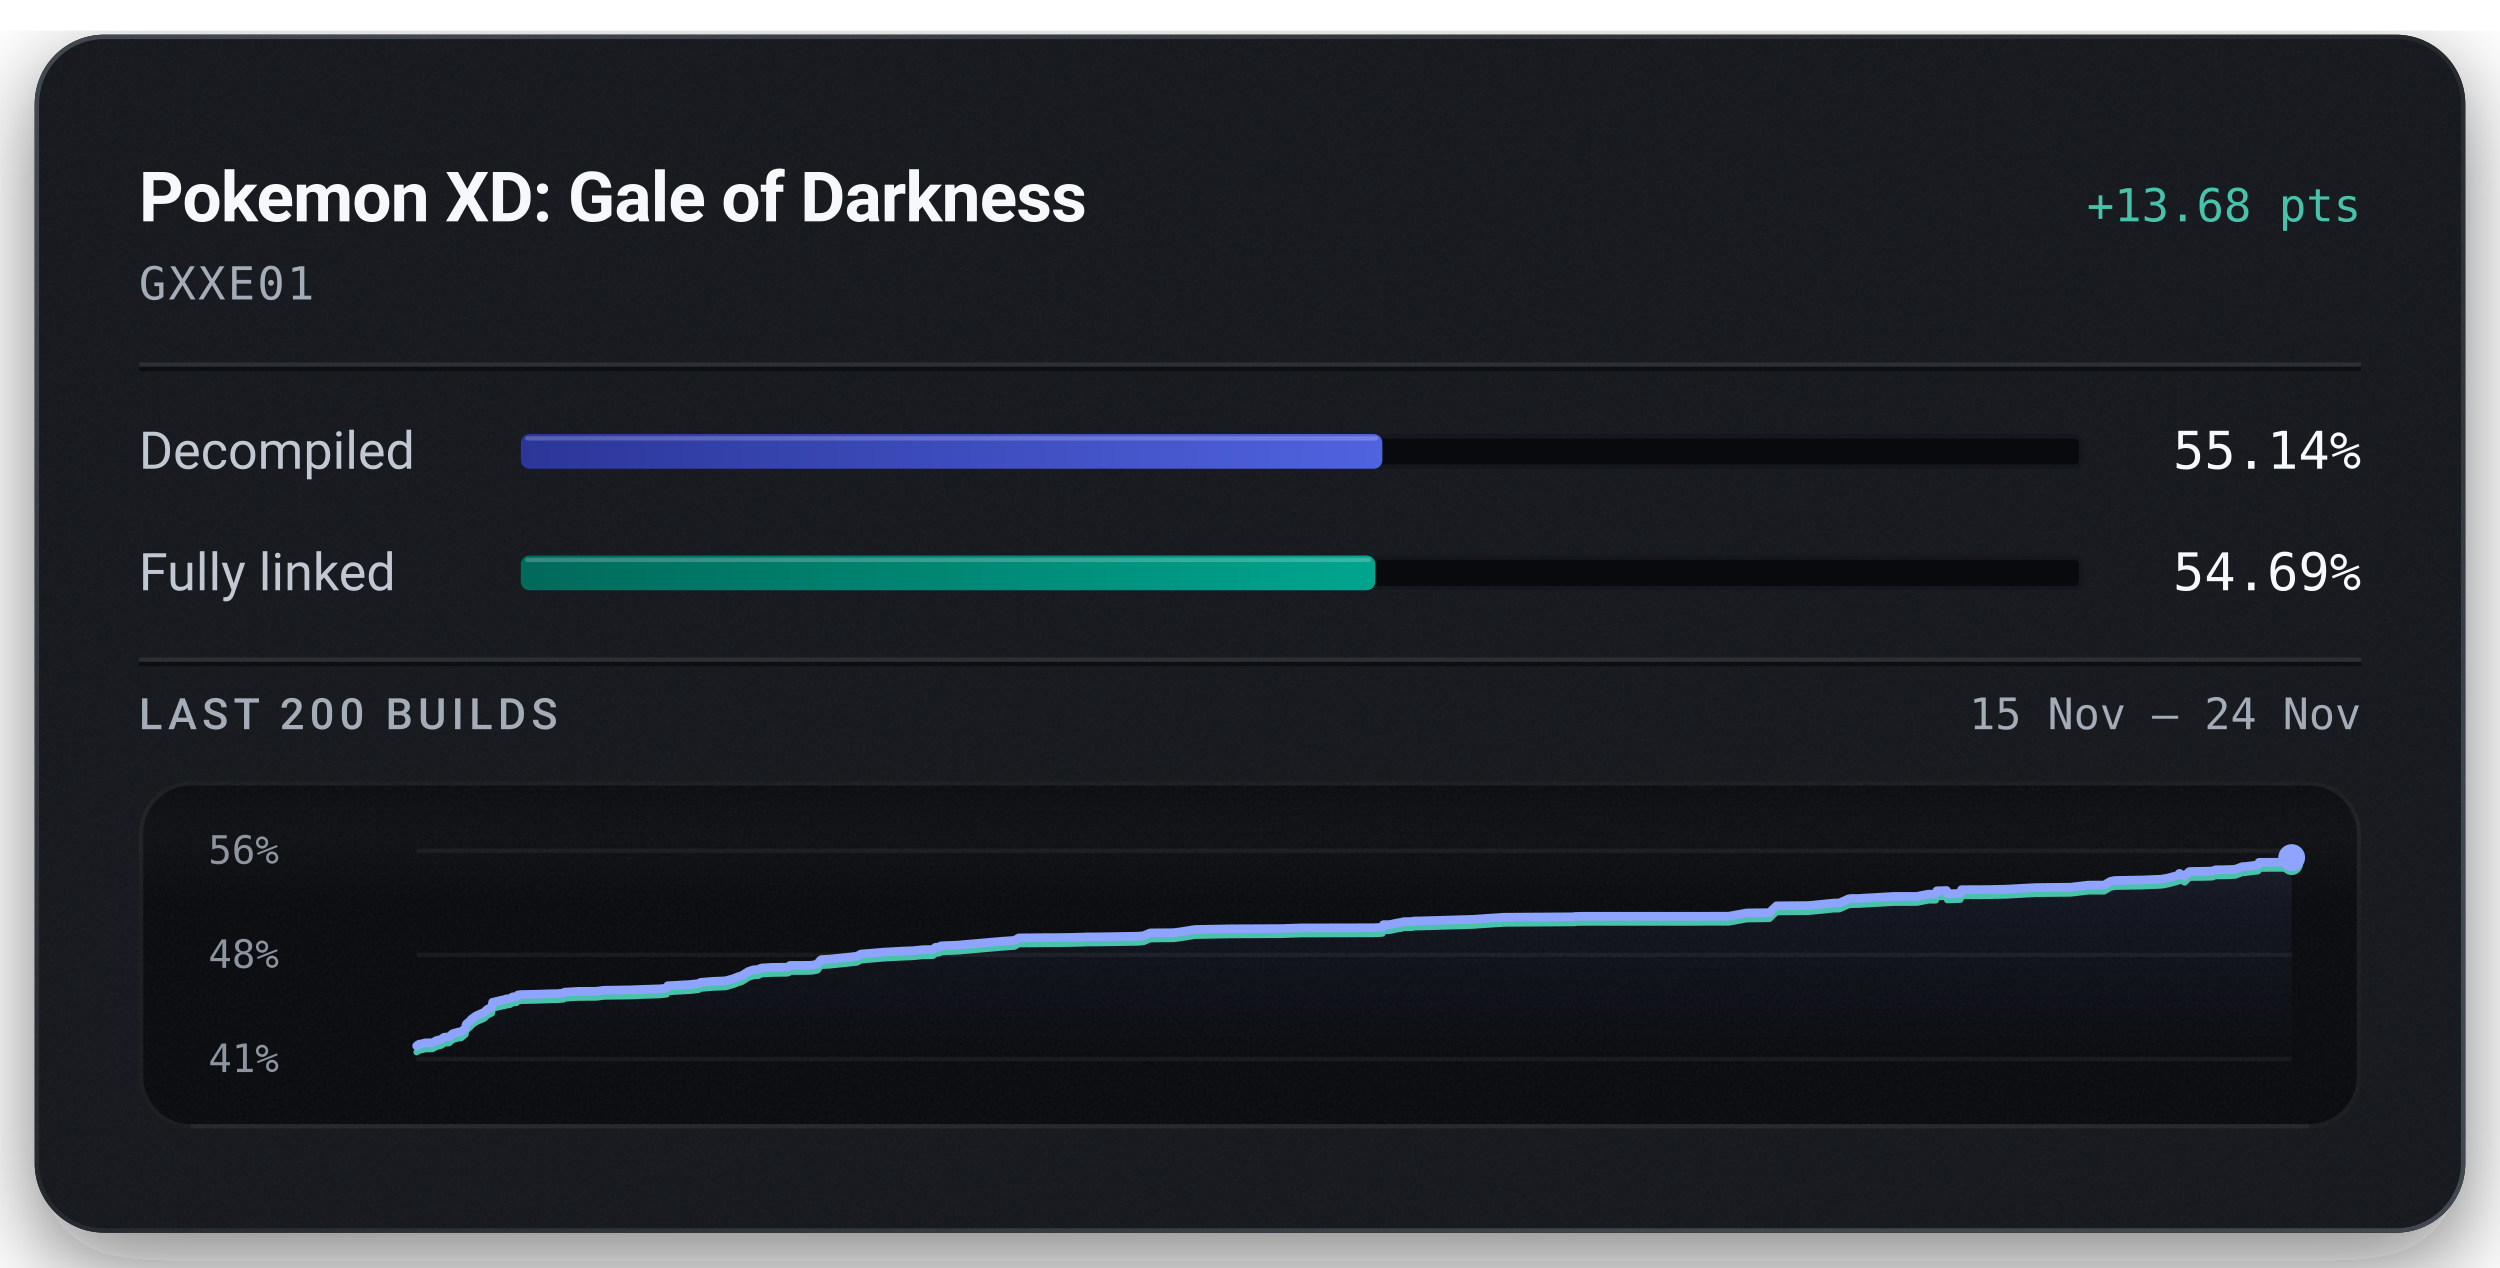
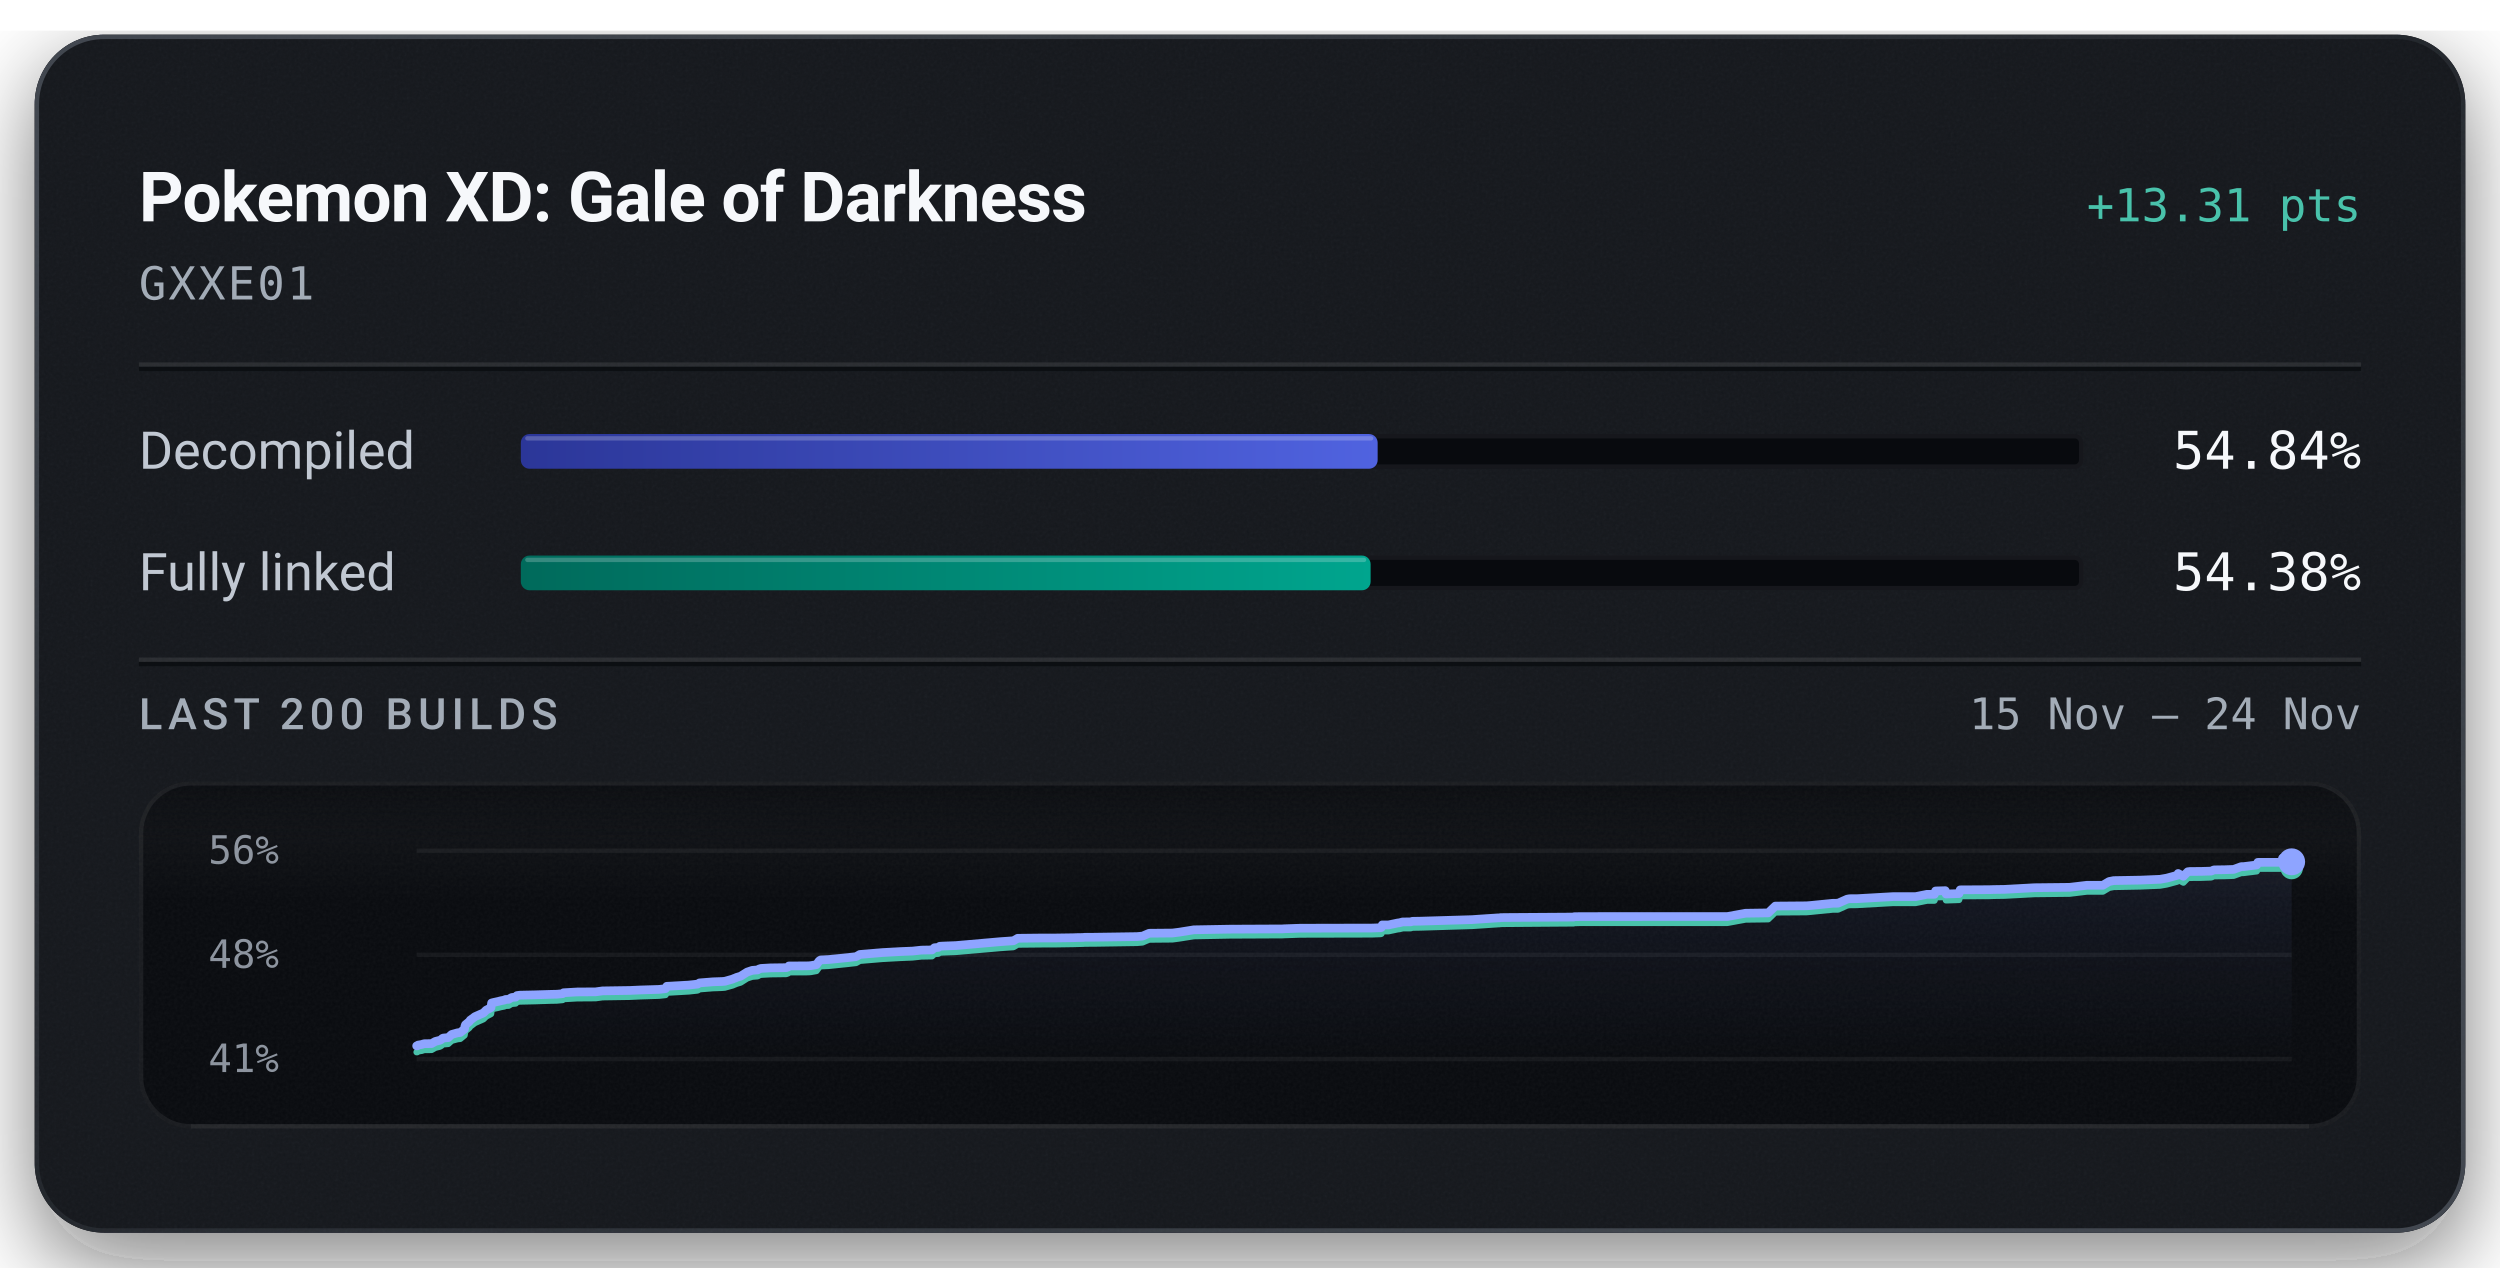
<svg xmlns="http://www.w3.org/2000/svg" width="576" height="292" viewBox="0 0 576 292" role="img" aria-labelledby="title description">
  <defs>
    <linearGradient id="badge-rim" x1="1" y1="1" x2="0" y2="0">
      <stop offset="0.15" stop-color="#6b747f" stop-opacity="0.5" />
      <stop offset="0.51" stop-color="#6b747f" stop-opacity="0.15" />
      <stop offset="0.93" stop-color="#6b747f" stop-opacity="0.5" />
    </linearGradient>
    <linearGradient id="badge-progress" x1="0" y1="0" x2="1" y2="0">
      <stop offset="0" stop-color="#2b3698" />
      <stop offset="1" stop-color="#5063e0" />
    </linearGradient>
    <linearGradient id="badge-linked" x1="0" y1="0" x2="1" y2="0">
      <stop offset="0" stop-color="#006a5b" />
      <stop offset="1" stop-color="#00a58e" />
    </linearGradient>
    <filter id="badge-grain" x="0" y="0" width="100%" height="100%">
      <feTurbulence type="fractalNoise" baseFrequency="1.4" numOctaves="2" stitchTiles="stitch" />
      <feColorMatrix type="saturate" values="0" />
    </filter>
    <filter id="badge-shadow" x="-15%" y="-15%" width="130%" height="150%">
      <feDropShadow dx="0" dy="7" stdDeviation="11" flood-color="#080a0e" flood-opacity="0.55" />
    </filter>
    <clipPath id="badge-card-clip">
      <rect x="8" y="8" width="560" height="276" rx="16" />
    </clipPath>
    <linearGradient id="badge-area" x1="0" y1="0" x2="0" y2="1">
      <stop offset="0" stop-color="#8ea4ff" stop-opacity="0.085" />
      <stop offset="1" stop-color="#8ea4ff" stop-opacity="0" />
    </linearGradient>
    <linearGradient id="badge-well-frost" x1="0" y1="0" x2="0" y2="1">
      <stop offset="0" stop-color="#f6f8fb" stop-opacity="0.045" />
      <stop offset="1" stop-color="#f6f8fb" stop-opacity="0" />
    </linearGradient>
    <linearGradient id="badge-well-shade" x1="0" y1="0" x2="0" y2="1">
      <stop offset="0" stop-color="#080a0e" stop-opacity="0.9" />
      <stop offset="1" stop-color="#080a0e" stop-opacity="0" />
    </linearGradient>
    <clipPath id="badge-well-clip">
      <rect x="32" y="180" width="512" height="80" rx="12" />
    </clipPath>
  </defs>
  <rect x="8" y="8" width="560" height="276" rx="16" fill="#14171c" filter="url(#badge-shadow)" />
  <g clip-path="url(#badge-card-clip)">
    <rect x="8" y="8" width="560" height="276" rx="16" fill="#14171c" />
    <rect x="8" y="8" width="560" height="276" filter="url(#badge-grain)" opacity="0.05" />
  </g>
  <rect x="8.5" y="8.5" width="559" height="275" rx="15.5" fill="none" stroke="url(#badge-rim)" stroke-width="1" />
  <text x="32" y="51" fill="#f6f8fb" font-family="system-ui, -apple-system, 'Segoe UI', Roboto, sans-serif" font-size="16" font-weight="600" text-anchor="start" letter-spacing="-0.2">Pokemon XD: Gale of Darkness</text>
-   <text x="544" y="51" fill="#49c2ab" font-family="ui-monospace, 'SF Mono', 'Cascadia Mono', Menlo, Consolas, monospace" font-size="10.5" font-weight="500" text-anchor="end">+13.68 pts</text>
+   <text x="544" y="51" fill="#49c2ab" font-family="ui-monospace, 'SF Mono', 'Cascadia Mono', Menlo, Consolas, monospace" font-size="10.5" font-weight="500" text-anchor="end">+13.31 pts</text>
  <text x="32" y="69" fill="#a3acb7" font-family="ui-monospace, 'SF Mono', 'Cascadia Mono', Menlo, Consolas, monospace" font-size="10.5" font-weight="400" text-anchor="start" letter-spacing="0.5">GXXE01</text>
  <line x1="32" y1="84" x2="544" y2="84" stroke="#f6f8fb" stroke-opacity="0.09" stroke-width="1" />
  <line x1="32" y1="85" x2="544" y2="85" stroke="#080a0e" stroke-opacity="0.7" stroke-width="1" />
  <text x="32" y="108" fill="#c1c8d2" font-family="system-ui, -apple-system, 'Segoe UI', Roboto, sans-serif" font-size="12" font-weight="400" text-anchor="start">Decompiled</text>
  <rect x="120" y="100" width="360" height="8" rx="2" fill="#080a0e" />
  <rect x="120.5" y="100.5" width="359" height="7" rx="1.5" fill="none" stroke="#f6f8fb" stroke-opacity="0.06" stroke-width="1" />
-   <rect x="120" y="100" width="198.50" height="8" rx="2" fill="url(#badge-progress)" />
-   <rect x="121" y="100.5" width="196.50" height="1" rx="0.5" fill="#f6f8fb" fill-opacity="0.22" />
-   <text x="544" y="108" fill="#f6f8fb" font-family="ui-monospace, 'SF Mono', 'Cascadia Mono', Menlo, Consolas, monospace" font-size="12" font-weight="500" text-anchor="end">55.14%</text>
+   <rect x="120" y="100" width="197.41" height="8" rx="2" fill="url(#badge-progress)" />
+   <rect x="121" y="100.5" width="195.41" height="1" rx="0.5" fill="#f6f8fb" fill-opacity="0.22" />
+   <text x="544" y="108" fill="#f6f8fb" font-family="ui-monospace, 'SF Mono', 'Cascadia Mono', Menlo, Consolas, monospace" font-size="12" font-weight="500" text-anchor="end">54.84%</text>
  <text x="32" y="136" fill="#c1c8d2" font-family="system-ui, -apple-system, 'Segoe UI', Roboto, sans-serif" font-size="12" font-weight="400" text-anchor="start">Fully linked</text>
  <rect x="120" y="128" width="360" height="8" rx="2" fill="#080a0e" />
  <rect x="120.5" y="128.5" width="359" height="7" rx="1.5" fill="none" stroke="#f6f8fb" stroke-opacity="0.06" stroke-width="1" />
-   <rect x="120" y="128" width="196.87" height="8" rx="2" fill="url(#badge-linked)" />
-   <rect x="121" y="128.5" width="194.87" height="1" rx="0.5" fill="#f6f8fb" fill-opacity="0.22" />
-   <text x="544" y="136" fill="#f6f8fb" font-family="ui-monospace, 'SF Mono', 'Cascadia Mono', Menlo, Consolas, monospace" font-size="12" font-weight="500" text-anchor="end">54.69%</text>
+   <rect x="120" y="128" width="195.79" height="8" rx="2" fill="url(#badge-linked)" />
+   <rect x="121" y="128.5" width="193.79" height="1" rx="0.5" fill="#f6f8fb" fill-opacity="0.22" />
+   <text x="544" y="136" fill="#f6f8fb" font-family="ui-monospace, 'SF Mono', 'Cascadia Mono', Menlo, Consolas, monospace" font-size="12" font-weight="500" text-anchor="end">54.38%</text>
  <line x1="32" y1="152" x2="544" y2="152" stroke="#f6f8fb" stroke-opacity="0.09" stroke-width="1" />
  <line x1="32" y1="153" x2="544" y2="153" stroke="#080a0e" stroke-opacity="0.7" stroke-width="1" />
  <text x="32" y="168" fill="#a3acb7" font-family="system-ui, -apple-system, 'Segoe UI', Roboto, sans-serif" font-size="10" font-weight="500" text-anchor="start" letter-spacing="1.2">LAST 200 BUILDS</text>
  <text x="544" y="168" fill="#a3acb7" font-family="ui-monospace, 'SF Mono', 'Cascadia Mono', Menlo, Consolas, monospace" font-size="10" font-weight="400" text-anchor="end">15 Nov – 24 Nov</text>
  <g clip-path="url(#badge-well-clip)">
    <rect x="32" y="180" width="512" height="80" rx="12" fill="#080a0e" />
    <rect x="32" y="180" width="512" height="28" fill="url(#badge-well-frost)" />
    <rect x="32" y="180" width="512" height="14" fill="url(#badge-well-shade)" />
    <rect x="32" y="180" width="512" height="80" filter="url(#badge-grain)" opacity="0.05" />
  </g>
  <rect x="32.5" y="180.5" width="511" height="79" rx="11.5" fill="none" stroke="#f6f8fb" stroke-opacity="0.07" stroke-width="1" />
  <line x1="44" y1="259.5" x2="532" y2="259.5" stroke="#f6f8fb" stroke-opacity="0.05" stroke-width="1" />
  <text x="48" y="199" fill="#a3acb7" font-family="ui-monospace, 'SF Mono', 'Cascadia Mono', Menlo, Consolas, monospace" font-size="9" font-weight="400" text-anchor="start" fill-opacity="0.85">56%</text>
  <text x="48" y="223" fill="#a3acb7" font-family="ui-monospace, 'SF Mono', 'Cascadia Mono', Menlo, Consolas, monospace" font-size="9" font-weight="400" text-anchor="start" fill-opacity="0.85">48%</text>
  <text x="48" y="247" fill="#a3acb7" font-family="ui-monospace, 'SF Mono', 'Cascadia Mono', Menlo, Consolas, monospace" font-size="9" font-weight="400" text-anchor="start" fill-opacity="0.85">41%</text>
  <line x1="96" y1="196.00" x2="528" y2="196.00" stroke="#f6f8fb" stroke-opacity="0.055" stroke-width="1" />
  <line x1="96" y1="220.00" x2="528" y2="220.00" stroke="#f6f8fb" stroke-opacity="0.055" stroke-width="1" />
  <line x1="96" y1="244.00" x2="528" y2="244.00" stroke="#f6f8fb" stroke-opacity="0.055" stroke-width="1" />
-   <path d="M96.00,240.98 L96.22,240.78 L96.36,240.77 L96.54,240.59 L97.41,240.45 L97.70,240.35 L98.01,240.28 L99.66,240.25 L100.54,239.75 L101.54,239.50 L101.91,239.32 L102.15,239.06 L102.32,238.99 L102.41,238.97 L103.49,238.88 L104.29,238.16 L104.78,238.01 L105.65,237.78 L106.26,237.71 L107.23,236.93 L107.33,236.31 L107.46,235.93 L108.38,235.17 L108.56,234.88 L108.78,234.72 L109.66,234.07 L111.61,233.21 L112.24,232.57 L113.11,232.13 L113.35,232.00 L113.49,230.93 L113.97,230.81 L115.11,230.56 L115.63,230.42 L116.44,230.28 L116.69,230.13 L117.42,230.10 L118.09,229.69 L118.27,229.66 L119.04,229.60 L119.34,229.23 L119.99,229.15 L123.42,229.07 L127.12,228.95 L128.49,228.93 L128.76,228.90 L129.86,228.80 L130.07,228.59 L133.19,228.41 L137.47,228.38 L139.05,228.16 L145.40,228.06 L147.78,227.96 L152.08,227.82 L153.56,227.66 L153.86,227.11 L154.56,227.08 L158.94,226.83 L160.96,226.61 L161.41,226.33 L164.53,226.08 L166.53,226.01 L167.29,225.96 L167.42,225.91 L169.04,225.45 L169.29,225.34 L169.75,225.17 L169.92,225.08 L170.87,224.80 L172.40,223.84 L173.56,223.45 L174.80,223.36 L174.96,223.25 L175.10,223.16 L175.28,223.10 L175.54,223.01 L177.74,222.89 L181.37,222.83 L181.83,222.68 L182.00,222.43 L185.98,222.42 L186.77,222.40 L187.13,222.36 L188.34,222.14 L188.99,221.26 L189.32,221.07 L191.12,220.98 L195.50,220.53 L197.49,220.30 L198.34,219.81 L203.58,219.37 L207.74,219.14 L209.94,219.05 L210.48,219.03 L212.50,218.81 L214.99,218.76 L215.54,218.26 L216.44,218.18 L216.77,217.93 L217.60,217.88 L220.48,217.77 L230.74,216.87 L233.75,216.66 L234.73,216.09 L240.67,216.03 L243.63,216.02 L247.50,215.96 L248.58,215.92 L249.06,215.92 L249.83,215.90 L250.15,215.86 L252.36,215.86 L262.23,215.70 L263.49,215.59 L264.37,215.21 L265.03,214.94 L270.38,214.89 L271.89,214.70 L275.33,214.15 L283.53,214.00 L295.74,213.94 L296.13,213.91 L299.80,213.79 L316.39,213.75 L318.39,213.67 L318.53,213.62 L318.74,213.03 L320.18,213.02 L322.27,212.58 L322.69,212.54 L323.47,212.34 L324.04,212.34 L324.42,212.33 L325.30,212.33 L325.68,212.20 L327.51,212.17 L339.46,211.81 L341.15,211.69 L345.51,211.40 L345.77,211.40 L345.98,211.35 L346.98,211.33 L362.83,211.22 L362.95,211.14 L363.58,211.14 L364.54,211.11 L398.27,211.10 L402.45,210.34 L407.68,210.27 L409.31,208.70 L416.49,208.64 L417.41,208.57 L422.51,208.06 L423.77,208.05 L425.84,207.13 L426.34,207.03 L426.67,207.01 L428.07,207.01 L436.47,206.53 L441.64,206.53 L444.29,206.01 L444.56,206.01 L445.98,206.00 L446.26,205.24 L446.48,205.23 L448.48,205.17 L448.66,205.94 L451.65,205.84 L451.93,204.98 L458.62,204.95 L459.64,204.91 L462.18,204.87 L469.06,204.49 L477.15,204.41 L481.10,203.93 L484.81,203.92 L486.24,203.06 L487.31,202.86 L493.44,202.75 L497.99,202.56 L499.53,202.29 L501.89,201.65 L502.14,201.23 L503.35,201.87 L504.37,200.83 L504.88,200.77 L507.51,200.75 L509.79,200.68 L510.39,200.40 L512.39,200.38 L512.69,200.37 L514.94,200.30 L516.69,199.66 L517.19,199.66 L520.26,199.28 L520.50,198.68 L525.94,198.67 L526.22,197.71 L527.84,197.71 L528.00,197.59 L528.00,244.00 L96.00,244.00 Z" fill="url(#badge-area)" />
-   <path d="M96.00,242.41 L96.22,242.21 L96.36,242.20 L96.54,242.02 L97.41,241.88 L97.70,241.78 L98.01,241.71 L99.66,241.68 L100.54,241.18 L101.54,240.93 L101.91,240.75 L102.15,240.49 L102.32,240.42 L102.41,240.40 L103.49,240.31 L104.29,239.59 L104.78,239.44 L105.65,239.21 L106.26,239.14 L107.23,238.36 L107.33,237.75 L107.46,237.36 L108.38,236.60 L108.56,236.31 L108.78,236.15 L109.66,235.50 L111.61,234.64 L112.24,234.00 L113.11,233.56 L113.35,233.43 L113.49,232.36 L113.97,232.24 L115.11,231.99 L115.63,231.85 L116.44,231.71 L116.69,231.56 L117.42,231.53 L118.09,231.12 L118.27,231.09 L119.04,231.03 L119.34,230.67 L119.99,230.58 L123.42,230.50 L127.12,230.38 L128.49,230.36 L128.76,230.33 L129.86,230.23 L130.07,230.02 L133.19,229.84 L137.47,229.81 L139.05,229.59 L145.40,229.50 L147.78,229.39 L152.08,229.25 L153.56,229.09 L153.86,228.54 L154.56,228.51 L158.94,228.26 L160.96,228.04 L161.41,227.76 L164.53,227.51 L166.53,227.44 L167.29,227.39 L167.42,227.34 L169.04,226.88 L169.29,226.77 L169.75,226.60 L169.92,226.51 L170.87,226.23 L172.40,225.27 L173.56,224.88 L174.80,224.79 L174.96,224.68 L175.10,224.59 L175.28,224.53 L175.54,224.44 L177.74,224.32 L181.37,224.26 L181.83,224.11 L182.00,223.86 L185.98,223.85 L186.77,223.83 L187.13,223.79 L188.34,223.57 L188.99,222.70 L189.32,222.50 L191.12,222.41 L195.50,221.96 L197.49,221.73 L198.34,221.24 L203.58,220.80 L207.74,220.57 L209.94,220.48 L210.48,220.46 L212.50,220.25 L214.99,220.19 L215.54,219.69 L216.44,219.61 L216.77,219.36 L217.60,219.31 L220.48,219.20 L230.74,218.30 L233.75,218.09 L234.73,217.52 L240.67,217.46 L243.63,217.45 L247.50,217.39 L248.58,217.35 L249.06,217.35 L249.83,217.33 L250.15,217.29 L252.36,217.29 L262.23,217.13 L263.49,217.02 L264.37,216.64 L265.03,216.37 L270.38,216.32 L271.89,216.13 L275.33,215.58 L283.53,215.43 L295.74,215.37 L296.13,215.34 L299.80,215.22 L316.39,215.18 L318.39,215.10 L318.53,215.05 L318.74,214.46 L320.18,214.45 L322.27,214.01 L322.69,213.97 L323.47,213.77 L324.04,213.77 L324.42,213.76 L325.30,213.76 L325.68,213.63 L327.51,213.60 L339.46,213.24 L341.15,213.12 L345.51,212.83 L345.77,212.83 L345.98,212.78 L346.98,212.76 L362.83,212.65 L362.95,212.57 L363.58,212.57 L364.54,212.54 L398.27,212.53 L402.45,211.77 L407.68,211.70 L409.31,210.13 L416.49,210.07 L417.41,210.00 L422.51,209.49 L423.77,209.48 L425.84,208.56 L426.34,208.46 L426.67,208.45 L428.07,208.44 L436.47,207.96 L441.64,207.96 L444.29,207.44 L444.56,207.44 L445.98,207.43 L446.26,206.67 L446.48,206.66 L448.48,206.60 L448.66,207.37 L451.65,207.27 L451.93,206.41 L458.62,206.38 L459.64,206.34 L462.18,206.30 L469.06,205.92 L477.15,205.84 L481.10,205.36 L484.81,205.35 L486.24,204.50 L487.31,204.29 L493.44,204.18 L497.99,203.99 L499.53,203.72 L501.89,203.08 L502.14,202.66 L503.35,203.30 L504.37,202.26 L504.88,202.20 L507.51,202.18 L509.79,202.11 L510.39,201.83 L512.39,201.81 L512.69,201.80 L514.94,201.73 L516.69,201.09 L517.19,201.09 L520.26,200.71 L520.50,200.11 L525.94,200.10 L526.22,199.14 L527.84,199.14 L528.00,199.02" fill="none" stroke="#49c2ab" stroke-width="1.5" stroke-linejoin="round" stroke-linecap="round" />
-   <path d="M96.00,240.98 L96.22,240.78 L96.36,240.77 L96.54,240.59 L97.41,240.45 L97.70,240.35 L98.01,240.28 L99.66,240.25 L100.54,239.75 L101.54,239.50 L101.91,239.32 L102.15,239.06 L102.32,238.99 L102.41,238.97 L103.49,238.88 L104.29,238.16 L104.78,238.01 L105.65,237.78 L106.26,237.71 L107.23,236.93 L107.33,236.31 L107.46,235.93 L108.38,235.17 L108.56,234.88 L108.78,234.72 L109.66,234.07 L111.61,233.21 L112.24,232.57 L113.11,232.13 L113.35,232.00 L113.49,230.93 L113.97,230.81 L115.11,230.56 L115.63,230.42 L116.44,230.28 L116.69,230.13 L117.42,230.10 L118.09,229.69 L118.27,229.66 L119.04,229.60 L119.34,229.23 L119.99,229.15 L123.42,229.07 L127.12,228.95 L128.49,228.93 L128.76,228.90 L129.86,228.80 L130.07,228.59 L133.19,228.41 L137.47,228.38 L139.05,228.16 L145.40,228.06 L147.78,227.96 L152.08,227.82 L153.56,227.66 L153.86,227.11 L154.56,227.08 L158.94,226.83 L160.96,226.61 L161.41,226.33 L164.53,226.08 L166.53,226.01 L167.29,225.96 L167.42,225.91 L169.04,225.45 L169.29,225.34 L169.75,225.17 L169.92,225.08 L170.87,224.80 L172.40,223.84 L173.56,223.45 L174.80,223.36 L174.96,223.25 L175.10,223.16 L175.28,223.10 L175.54,223.01 L177.74,222.89 L181.37,222.83 L181.83,222.68 L182.00,222.43 L185.98,222.42 L186.77,222.40 L187.13,222.36 L188.34,222.14 L188.99,221.26 L189.32,221.07 L191.12,220.98 L195.50,220.53 L197.49,220.30 L198.34,219.81 L203.58,219.37 L207.74,219.14 L209.94,219.05 L210.48,219.03 L212.50,218.81 L214.99,218.76 L215.54,218.26 L216.44,218.18 L216.77,217.93 L217.60,217.88 L220.48,217.77 L230.74,216.87 L233.75,216.66 L234.73,216.09 L240.67,216.03 L243.63,216.02 L247.50,215.96 L248.58,215.92 L249.06,215.92 L249.83,215.90 L250.15,215.86 L252.36,215.86 L262.23,215.70 L263.49,215.59 L264.37,215.21 L265.03,214.94 L270.38,214.89 L271.89,214.70 L275.33,214.15 L283.53,214.00 L295.74,213.94 L296.13,213.91 L299.80,213.79 L316.39,213.75 L318.39,213.67 L318.53,213.62 L318.74,213.03 L320.18,213.02 L322.27,212.58 L322.69,212.54 L323.47,212.34 L324.04,212.34 L324.42,212.33 L325.30,212.33 L325.68,212.20 L327.51,212.17 L339.46,211.81 L341.15,211.69 L345.51,211.40 L345.77,211.40 L345.98,211.35 L346.98,211.33 L362.83,211.22 L362.95,211.14 L363.58,211.14 L364.54,211.11 L398.27,211.10 L402.45,210.34 L407.68,210.27 L409.31,208.70 L416.49,208.64 L417.41,208.57 L422.51,208.06 L423.77,208.05 L425.84,207.13 L426.34,207.03 L426.67,207.01 L428.07,207.01 L436.47,206.53 L441.64,206.53 L444.29,206.01 L444.56,206.01 L445.98,206.00 L446.26,205.24 L446.48,205.23 L448.48,205.17 L448.66,205.94 L451.65,205.84 L451.93,204.98 L458.62,204.95 L459.64,204.91 L462.18,204.87 L469.06,204.49 L477.15,204.41 L481.10,203.93 L484.81,203.92 L486.24,203.06 L487.31,202.86 L493.44,202.75 L497.99,202.56 L499.53,202.29 L501.89,201.65 L502.14,201.23 L503.35,201.87 L504.37,200.83 L504.88,200.77 L507.51,200.75 L509.79,200.68 L510.39,200.40 L512.39,200.38 L512.69,200.37 L514.94,200.30 L516.69,199.66 L517.19,199.66 L520.26,199.28 L520.50,198.68 L525.94,198.67 L526.22,197.71 L527.84,197.71 L528.00,197.59" fill="none" stroke="#8ea4ff" stroke-width="2" stroke-linejoin="round" stroke-linecap="round" />
-   <circle cx="528.00" cy="199.02" r="2.6" fill="#49c2ab" />
-   <circle cx="528.00" cy="197.59" r="3.1" fill="#8ea4ff" />
+   <path d="M96.00,240.97 L96.14,240.96 L96.32,240.79 L97.19,240.64 L97.48,240.54 L97.79,240.47 L99.43,240.44 L100.32,239.94 L101.32,239.69 L101.68,239.51 L101.93,239.25 L102.10,239.18 L102.19,239.16 L103.27,239.07 L104.07,238.34 L104.56,238.20 L105.43,237.96 L106.04,237.89 L107.01,237.11 L107.11,236.49 L107.24,236.10 L108.16,235.34 L108.33,235.05 L108.56,234.89 L109.43,234.24 L111.39,233.37 L112.02,232.73 L112.89,232.29 L113.12,232.16 L113.27,231.08 L113.74,230.96 L114.89,230.71 L115.41,230.57 L116.21,230.42 L116.47,230.28 L117.19,230.25 L117.86,229.84 L118.05,229.81 L118.81,229.74 L119.11,229.38 L119.77,229.29 L123.20,229.21 L126.90,229.10 L128.26,229.07 L128.53,229.05 L129.64,228.94 L129.84,228.73 L132.96,228.55 L137.25,228.52 L138.82,228.30 L145.17,228.20 L147.55,228.09 L151.84,227.96 L153.33,227.79 L153.63,227.24 L154.33,227.21 L158.70,226.96 L160.73,226.74 L161.17,226.46 L164.30,226.21 L166.30,226.14 L167.05,226.09 L167.18,226.04 L168.80,225.58 L169.06,225.46 L169.51,225.30 L169.69,225.20 L170.63,224.92 L172.16,223.96 L173.32,223.57 L174.56,223.47 L174.72,223.37 L174.86,223.27 L175.05,223.22 L175.30,223.13 L177.50,223.00 L181.14,222.95 L181.59,222.80 L181.77,222.55 L185.74,222.54 L186.53,222.51 L186.89,222.47 L188.11,222.26 L188.75,221.37 L189.09,221.17 L190.88,221.08 L195.26,220.64 L197.25,220.41 L198.10,219.91 L203.34,219.47 L207.50,219.24 L209.70,219.15 L210.24,219.13 L212.26,218.91 L214.74,218.86 L215.30,218.36 L216.20,218.28 L216.53,218.02 L217.35,217.97 L220.23,217.86 L230.49,216.96 L233.50,216.75 L234.48,216.18 L240.42,216.11 L243.38,216.11 L247.25,216.05 L248.33,216.01 L248.80,216.01 L249.57,215.99 L249.90,215.95 L252.11,215.94 L261.97,215.79 L263.23,215.68 L264.12,215.30 L264.77,215.02 L270.12,214.97 L271.64,214.78 L275.07,214.23 L283.27,214.08 L295.48,214.02 L295.87,213.99 L299.53,213.86 L316.13,213.82 L318.12,213.75 L318.26,213.70 L318.47,213.10 L319.92,213.10 L322.01,212.66 L322.42,212.61 L323.20,212.41 L323.78,212.41 L324.15,212.40 L325.03,212.40 L325.41,212.27 L327.24,212.24 L339.19,211.88 L340.88,211.76 L345.24,211.47 L345.50,211.47 L345.71,211.42 L346.71,211.40 L362.55,211.29 L362.67,211.21 L363.30,211.20 L364.26,211.18 L397.99,211.17 L402.17,210.41 L407.40,210.33 L409.03,208.76 L416.21,208.70 L417.12,208.63 L422.23,208.12 L423.48,208.10 L425.55,207.18 L426.05,207.08 L426.38,207.06 L427.78,207.06 L436.18,206.58 L441.35,206.58 L443.99,206.05 L444.26,206.05 L445.69,206.05 L445.96,205.28 L446.19,205.27 L448.19,205.21 L448.37,205.98 L451.36,205.88 L451.63,205.02 L458.33,204.98 L459.34,204.95 L461.88,204.91 L468.76,204.53 L476.85,204.44 L480.80,203.97 L484.51,203.96 L485.94,203.10 L487.01,202.89 L493.14,202.78 L497.68,202.59 L499.22,202.32 L501.59,201.68 L501.84,201.25 L503.05,201.89 L504.07,200.85 L504.58,200.79 L507.21,200.77 L509.48,200.70 L510.08,200.42 L512.09,200.39 L512.39,200.39 L514.64,200.31 L516.38,199.67 L516.89,199.67 L519.95,199.29 L520.20,198.69 L525.64,198.68 L525.91,197.72 L527.53,197.72 L527.69,197.59 L528.00,198.56 L528.00,244.00 L96.00,244.00 Z" fill="url(#badge-area)" />
+   <path d="M96.00,242.41 L96.14,242.40 L96.32,242.22 L97.19,242.08 L97.48,241.98 L97.79,241.90 L99.43,241.88 L100.32,241.38 L101.32,241.13 L101.68,240.94 L101.93,240.69 L102.10,240.62 L102.19,240.59 L103.27,240.50 L104.07,239.78 L104.56,239.63 L105.43,239.40 L106.04,239.33 L107.01,238.54 L107.11,237.93 L107.24,237.54 L108.16,236.78 L108.33,236.48 L108.56,236.33 L109.43,235.67 L111.39,234.80 L112.02,234.17 L112.89,233.73 L113.12,233.60 L113.27,232.52 L113.74,232.40 L114.89,232.15 L115.41,232.01 L116.21,231.86 L116.47,231.72 L117.19,231.69 L117.86,231.27 L118.05,231.25 L118.81,231.18 L119.11,230.82 L119.77,230.73 L123.20,230.65 L126.90,230.53 L128.26,230.51 L128.53,230.48 L129.64,230.38 L129.84,230.17 L132.96,229.99 L137.25,229.96 L138.82,229.74 L145.17,229.64 L147.55,229.53 L151.84,229.39 L153.33,229.23 L153.63,228.68 L154.33,228.65 L158.70,228.40 L160.73,228.18 L161.17,227.90 L164.30,227.65 L166.30,227.58 L167.05,227.52 L167.18,227.47 L168.80,227.02 L169.06,226.90 L169.51,226.73 L169.69,226.64 L170.63,226.36 L172.16,225.39 L173.32,225.01 L174.56,224.91 L174.72,224.81 L174.86,224.71 L175.05,224.65 L175.30,224.56 L177.50,224.44 L181.14,224.39 L181.59,224.23 L181.77,223.98 L185.74,223.98 L186.53,223.95 L186.89,223.91 L188.11,223.69 L188.75,222.81 L189.09,222.61 L190.88,222.52 L195.26,222.07 L197.25,221.84 L198.10,221.35 L203.34,220.91 L207.50,220.68 L209.70,220.59 L210.24,220.57 L212.26,220.35 L214.74,220.30 L215.30,219.79 L216.20,219.71 L216.53,219.46 L217.35,219.41 L220.23,219.30 L230.49,218.40 L233.50,218.19 L234.48,217.61 L240.42,217.55 L243.38,217.54 L247.25,217.48 L248.33,217.45 L248.80,217.44 L249.57,217.42 L249.90,217.39 L252.11,217.38 L261.97,217.22 L263.23,217.11 L264.12,216.73 L264.77,216.46 L270.12,216.41 L271.64,216.21 L275.07,215.67 L283.27,215.51 L295.48,215.45 L295.87,215.43 L299.53,215.30 L316.13,215.26 L318.12,215.18 L318.26,215.13 L318.47,214.54 L319.92,214.53 L322.01,214.09 L322.42,214.04 L323.20,213.85 L323.78,213.84 L324.15,213.84 L325.03,213.84 L325.41,213.71 L327.24,213.68 L339.19,213.31 L340.88,213.20 L345.24,212.91 L345.50,212.90 L345.71,212.86 L346.71,212.84 L362.55,212.72 L362.67,212.64 L363.30,212.64 L364.26,212.61 L397.99,212.61 L402.17,211.84 L407.40,211.77 L409.03,210.19 L416.21,210.14 L417.12,210.06 L422.23,209.55 L423.48,209.54 L425.55,208.61 L426.05,208.52 L426.38,208.50 L427.78,208.49 L436.18,208.02 L441.35,208.02 L443.99,207.49 L444.26,207.49 L445.69,207.48 L445.96,206.71 L446.19,206.70 L448.19,206.65 L448.37,207.42 L451.36,207.32 L451.63,206.45 L458.33,206.42 L459.34,206.38 L461.88,206.34 L468.76,205.97 L476.85,205.88 L480.80,205.40 L484.51,205.39 L485.94,204.53 L487.01,204.33 L493.14,204.21 L497.68,204.02 L499.22,203.75 L501.59,203.11 L501.84,202.69 L503.05,203.33 L504.07,202.28 L504.58,202.23 L507.21,202.21 L509.48,202.13 L510.08,201.85 L512.09,201.83 L512.39,201.83 L514.64,201.75 L516.38,201.11 L516.89,201.11 L519.95,200.73 L520.20,200.13 L525.64,200.12 L525.91,199.16 L527.53,199.15 L527.69,199.03 L528.00,199.99" fill="none" stroke="#49c2ab" stroke-width="1.5" stroke-linejoin="round" stroke-linecap="round" />
+   <path d="M96.00,240.97 L96.14,240.96 L96.32,240.79 L97.19,240.64 L97.48,240.54 L97.79,240.47 L99.43,240.44 L100.32,239.94 L101.32,239.69 L101.68,239.51 L101.93,239.25 L102.10,239.18 L102.19,239.16 L103.27,239.07 L104.07,238.34 L104.56,238.20 L105.43,237.96 L106.04,237.89 L107.01,237.11 L107.11,236.49 L107.24,236.10 L108.16,235.34 L108.33,235.05 L108.56,234.89 L109.43,234.24 L111.39,233.37 L112.02,232.73 L112.89,232.29 L113.12,232.16 L113.27,231.08 L113.74,230.96 L114.89,230.71 L115.41,230.57 L116.21,230.42 L116.47,230.28 L117.19,230.25 L117.86,229.84 L118.05,229.81 L118.81,229.74 L119.11,229.38 L119.77,229.29 L123.20,229.21 L126.90,229.10 L128.26,229.07 L128.53,229.05 L129.64,228.94 L129.84,228.73 L132.96,228.55 L137.25,228.52 L138.82,228.30 L145.17,228.20 L147.55,228.09 L151.84,227.96 L153.33,227.79 L153.63,227.24 L154.33,227.21 L158.70,226.96 L160.73,226.74 L161.17,226.46 L164.30,226.21 L166.30,226.14 L167.05,226.09 L167.18,226.04 L168.80,225.58 L169.06,225.46 L169.51,225.30 L169.69,225.20 L170.63,224.92 L172.16,223.96 L173.32,223.57 L174.56,223.47 L174.72,223.37 L174.86,223.27 L175.05,223.22 L175.30,223.13 L177.50,223.00 L181.14,222.95 L181.59,222.80 L181.77,222.55 L185.74,222.54 L186.53,222.51 L186.89,222.47 L188.11,222.26 L188.75,221.37 L189.09,221.17 L190.88,221.08 L195.26,220.64 L197.25,220.41 L198.10,219.91 L203.34,219.47 L207.50,219.24 L209.70,219.15 L210.24,219.13 L212.26,218.91 L214.74,218.86 L215.30,218.36 L216.20,218.28 L216.53,218.02 L217.35,217.97 L220.23,217.86 L230.49,216.96 L233.50,216.75 L234.48,216.18 L240.42,216.11 L243.38,216.11 L247.25,216.05 L248.33,216.01 L248.80,216.01 L249.57,215.99 L249.90,215.95 L252.11,215.94 L261.97,215.79 L263.23,215.68 L264.12,215.30 L264.77,215.02 L270.12,214.97 L271.64,214.78 L275.07,214.23 L283.27,214.08 L295.48,214.02 L295.87,213.99 L299.53,213.86 L316.13,213.82 L318.12,213.75 L318.26,213.70 L318.47,213.10 L319.92,213.10 L322.01,212.66 L322.42,212.61 L323.20,212.41 L323.78,212.41 L324.15,212.40 L325.03,212.40 L325.41,212.27 L327.24,212.24 L339.19,211.88 L340.88,211.76 L345.24,211.47 L345.50,211.47 L345.71,211.42 L346.71,211.40 L362.55,211.29 L362.67,211.21 L363.30,211.20 L364.26,211.18 L397.99,211.17 L402.17,210.41 L407.40,210.33 L409.03,208.76 L416.21,208.70 L417.12,208.63 L422.23,208.12 L423.48,208.10 L425.55,207.18 L426.05,207.08 L426.38,207.06 L427.78,207.06 L436.18,206.58 L441.35,206.58 L443.99,206.05 L444.26,206.05 L445.69,206.05 L445.96,205.28 L446.19,205.27 L448.19,205.21 L448.37,205.98 L451.36,205.88 L451.63,205.02 L458.33,204.98 L459.34,204.95 L461.88,204.91 L468.76,204.53 L476.85,204.44 L480.80,203.97 L484.51,203.96 L485.94,203.10 L487.01,202.89 L493.14,202.78 L497.68,202.59 L499.22,202.32 L501.59,201.68 L501.84,201.25 L503.05,201.89 L504.07,200.85 L504.58,200.79 L507.21,200.77 L509.48,200.70 L510.08,200.42 L512.09,200.39 L512.39,200.39 L514.64,200.31 L516.38,199.67 L516.89,199.67 L519.95,199.29 L520.20,198.69 L525.64,198.68 L525.91,197.72 L527.53,197.72 L527.69,197.59 L528.00,198.56" fill="none" stroke="#8ea4ff" stroke-width="2" stroke-linejoin="round" stroke-linecap="round" />
+   <circle cx="528.00" cy="199.99" r="2.6" fill="#49c2ab" />
+   <circle cx="528.00" cy="198.56" r="3.1" fill="#8ea4ff" />
</svg>
